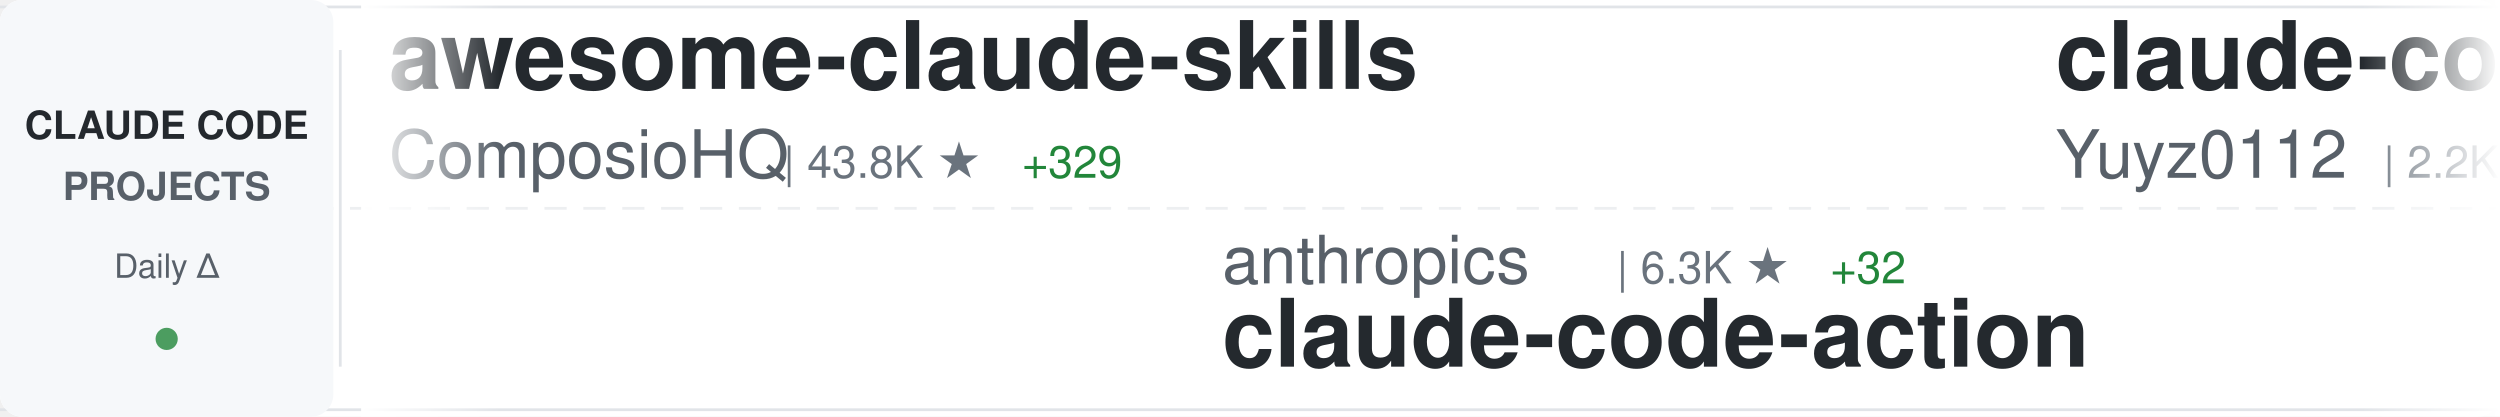
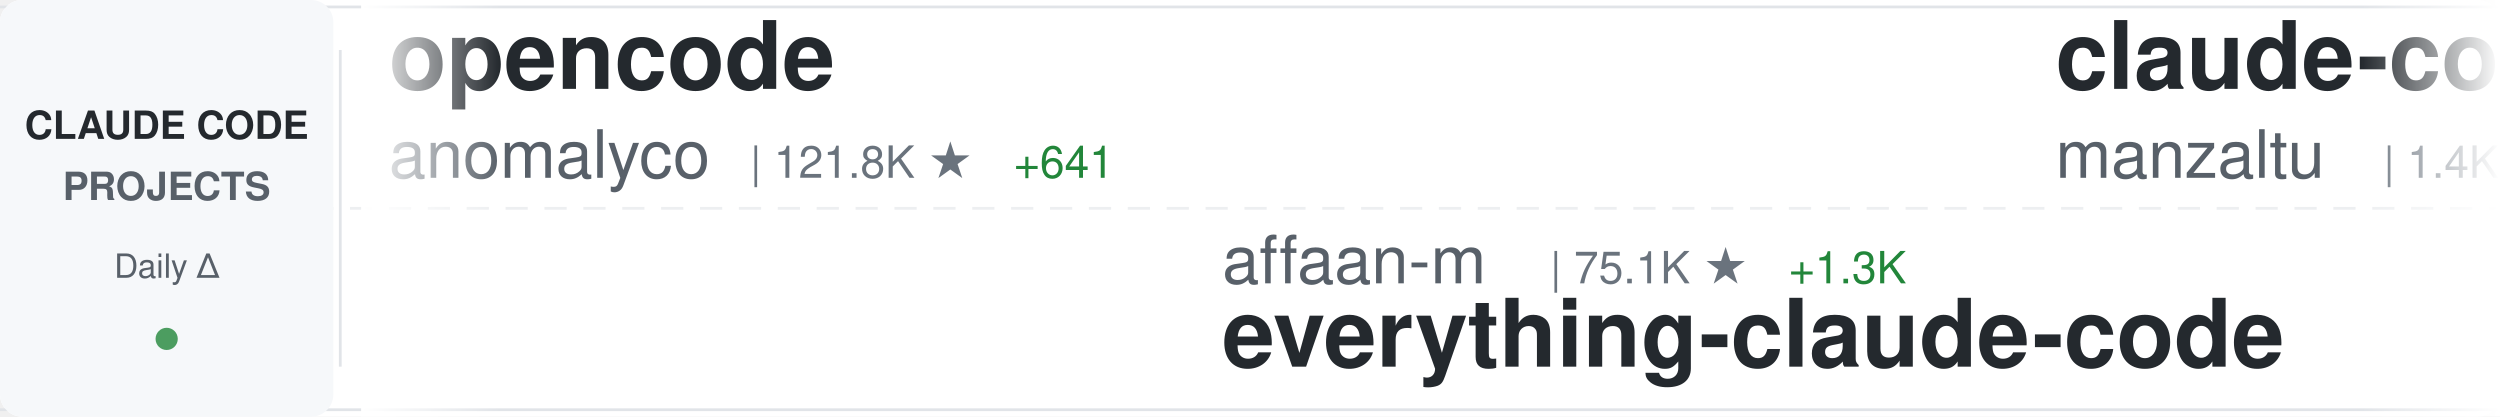
<svg xmlns="http://www.w3.org/2000/svg" width="900" height="150">
  <defs>
    <linearGradient id="awesomeLeftFade" x1="0%" y1="0%" x2="100%" y2="0%">
      <stop offset="0%" style="stop-color:#ffffff;stop-opacity:1" />
      <stop offset="100%" style="stop-color:#ffffff;stop-opacity:0" />
    </linearGradient>
    <linearGradient id="awesomeRightFade" x1="0%" y1="0%" x2="100%" y2="0%">
      <stop offset="0%" style="stop-color:#ffffff;stop-opacity:0" />
      <stop offset="100%" style="stop-color:#ffffff;stop-opacity:1" />
    </linearGradient>
  </defs>
  <rect width="900" height="150" fill="#ffffff" rx="8" />
  <rect x="0" y="2" width="900" height="1" fill="#e1e4e8" />
  <rect x="0" y="147" width="900" height="1" fill="#e1e4e8" />
  <line x1="0" y1="75" x2="900" y2="75" stroke="#e1e4e8" stroke-width="1" stroke-dasharray="8 6" opacity="0.6" />
  <rect x="0" y="0" width="120" height="150" fill="#f6f8fa" rx="8" />
  <text x="60" y="50" font-family="-apple-system, BlinkMacSystemFont, 'Segoe UI', Helvetica, Arial, sans-serif" font-size="14" font-weight="600" fill="#24292e" text-anchor="middle">CLAUDE CODE</text>
  <text x="60" y="72" font-family="-apple-system, BlinkMacSystemFont, 'Segoe UI', Helvetica, Arial, sans-serif" font-size="14" font-weight="600" fill="#586069" text-anchor="middle">PROJECTS</text>
  <text x="60" y="100" font-family="-apple-system, BlinkMacSystemFont, 'Segoe UI', Helvetica, Arial, sans-serif" font-size="12" font-weight="500" fill="#586069" text-anchor="middle">Daily Δ</text>
  <circle cx="60" cy="122" r="4" fill="#22863a" opacity="0.8" />
  <rect x="122" y="18" width="1" height="114" fill="#e1e4e8" />
  <clipPath id="awesomeTickerClip">
    <rect x="130" y="0" width="770" height="150" />
  </clipPath>
  <g clip-path="url(#awesomeTickerClip)">
    <g id="awesomeTickerItems">
      <animateTransform attributeName="transform" attributeType="XML" type="translate" from="0 0" to="-3000 0" dur="54s" repeatCount="indefinite" />
      <g transform="translate(0, 0)">
-         <text x="140" y="32" font-family="-apple-system, BlinkMacSystemFont, 'Segoe UI', Helvetica, Arial, sans-serif" font-size="34" font-weight="600" fill="#24292e">awesome-claude-skills</text>
-         <text x="140" y="64" font-family="-apple-system, BlinkMacSystemFont, 'Segoe UI', Helvetica, Arial, sans-serif" font-size="24" font-weight="400" fill="#586069">ComposioHQ</text>
-         <text x="282" y="64" font-family="-apple-system, BlinkMacSystemFont, 'Segoe UI', Helvetica, Arial, sans-serif" font-size="16" font-weight="500" fill="#6a737d">| 43.8K ★</text>
-         <text x="368" y="64" font-family="-apple-system, BlinkMacSystemFont, 'Segoe UI', Helvetica, Arial, sans-serif" font-size="16" font-weight="500" fill="#22863a"> +329</text>
+         <text x="140" y="32" font-family="-apple-system, BlinkMacSystemFont, 'Segoe UI', Helvetica, Arial, sans-serif" font-size="34" font-weight="600" fill="#24292e">opencode</text>
+         <text x="140" y="64" font-family="-apple-system, BlinkMacSystemFont, 'Segoe UI', Helvetica, Arial, sans-serif" font-size="24" font-weight="400" fill="#586069">anomalyco</text>
+         <text x="270" y="64" font-family="-apple-system, BlinkMacSystemFont, 'Segoe UI', Helvetica, Arial, sans-serif" font-size="16" font-weight="500" fill="#6a737d">| 121.8K ★</text>
+         <text x="365" y="64" font-family="-apple-system, BlinkMacSystemFont, 'Segoe UI', Helvetica, Arial, sans-serif" font-size="16" font-weight="500" fill="#22863a"> +641</text>
      </g>
      <g transform="translate(300, 0)">
-         <text x="140" y="102" font-family="-apple-system, BlinkMacSystemFont, 'Segoe UI', Helvetica, Arial, sans-serif" font-size="24" font-weight="400" fill="#586069">anthropics</text>
-         <text x="282" y="102" font-family="-apple-system, BlinkMacSystemFont, 'Segoe UI', Helvetica, Arial, sans-serif" font-size="16" font-weight="500" fill="#6a737d">| 6.3K ★</text>
-         <text x="359" y="102" font-family="-apple-system, BlinkMacSystemFont, 'Segoe UI', Helvetica, Arial, sans-serif" font-size="16" font-weight="500" fill="#22863a"> +32</text>
-         <text x="140" y="132" font-family="-apple-system, BlinkMacSystemFont, 'Segoe UI', Helvetica, Arial, sans-serif" font-size="34" font-weight="600" fill="#24292e">claude-code-action</text>
+         <text x="140" y="102" font-family="-apple-system, BlinkMacSystemFont, 'Segoe UI', Helvetica, Arial, sans-serif" font-size="24" font-weight="400" fill="#586069">affaan-m</text>
+         <text x="258" y="102" font-family="-apple-system, BlinkMacSystemFont, 'Segoe UI', Helvetica, Arial, sans-serif" font-size="16" font-weight="500" fill="#6a737d">| 75.1K ★</text>
+         <text x="344" y="102" font-family="-apple-system, BlinkMacSystemFont, 'Segoe UI', Helvetica, Arial, sans-serif" font-size="16" font-weight="500" fill="#22863a"> +1.3K</text>
+         <text x="140" y="132" font-family="-apple-system, BlinkMacSystemFont, 'Segoe UI', Helvetica, Arial, sans-serif" font-size="34" font-weight="600" fill="#24292e">everything-claude-code</text>
      </g>
      <g transform="translate(600, 0)">
-         <text x="140" y="32" font-family="-apple-system, BlinkMacSystemFont, 'Segoe UI', Helvetica, Arial, sans-serif" font-size="34" font-weight="600" fill="#24292e">claude-code-reverse</text>
-         <text x="140" y="64" font-family="-apple-system, BlinkMacSystemFont, 'Segoe UI', Helvetica, Arial, sans-serif" font-size="24" font-weight="400" fill="#586069">Yuyz0112</text>
-         <text x="258" y="64" font-family="-apple-system, BlinkMacSystemFont, 'Segoe UI', Helvetica, Arial, sans-serif" font-size="16" font-weight="500" fill="#6a737d">| 2.2K ★</text>
+         <text x="140" y="32" font-family="-apple-system, BlinkMacSystemFont, 'Segoe UI', Helvetica, Arial, sans-serif" font-size="34" font-weight="600" fill="#24292e">claude-code-ide.el</text>
+         <text x="140" y="64" font-family="-apple-system, BlinkMacSystemFont, 'Segoe UI', Helvetica, Arial, sans-serif" font-size="24" font-weight="400" fill="#586069">manzaltu</text>
+         <text x="258" y="64" font-family="-apple-system, BlinkMacSystemFont, 'Segoe UI', Helvetica, Arial, sans-serif" font-size="16" font-weight="500" fill="#6a737d">| 1.4K ★</text>
+         <text x="335" y="64" font-family="-apple-system, BlinkMacSystemFont, 'Segoe UI', Helvetica, Arial, sans-serif" font-size="16" font-weight="500" fill="#22863a"> +1</text>
      </g>
      <g transform="translate(900, 0)">
-         <text x="140" y="102" font-family="-apple-system, BlinkMacSystemFont, 'Segoe UI', Helvetica, Arial, sans-serif" font-size="24" font-weight="400" fill="#586069">Yeachan-Heo</text>
-         <text x="294" y="102" font-family="-apple-system, BlinkMacSystemFont, 'Segoe UI', Helvetica, Arial, sans-serif" font-size="16" font-weight="500" fill="#6a737d">| 9.6K ★</text>
-         <text x="371" y="102" font-family="-apple-system, BlinkMacSystemFont, 'Segoe UI', Helvetica, Arial, sans-serif" font-size="16" font-weight="500" fill="#22863a"> +142</text>
-         <text x="140" y="132" font-family="-apple-system, BlinkMacSystemFont, 'Segoe UI', Helvetica, Arial, sans-serif" font-size="34" font-weight="600" fill="#24292e">oh-my-claudecode</text>
+         <text x="140" y="102" font-family="-apple-system, BlinkMacSystemFont, 'Segoe UI', Helvetica, Arial, sans-serif" font-size="24" font-weight="400" fill="#586069">andrepimenta</text>
+         <text x="306" y="102" font-family="-apple-system, BlinkMacSystemFont, 'Segoe UI', Helvetica, Arial, sans-serif" font-size="16" font-weight="500" fill="#6a737d">| 1.0K ★</text>
+         <text x="383" y="102" font-family="-apple-system, BlinkMacSystemFont, 'Segoe UI', Helvetica, Arial, sans-serif" font-size="16" font-weight="500" fill="#22863a"> +2</text>
+         <text x="140" y="132" font-family="-apple-system, BlinkMacSystemFont, 'Segoe UI', Helvetica, Arial, sans-serif" font-size="34" font-weight="600" fill="#24292e">claude-code-chat</text>
      </g>
      <g transform="translate(1200, 0)">
-         <text x="140" y="32" font-family="-apple-system, BlinkMacSystemFont, 'Segoe UI', Helvetica, Arial, sans-serif" font-size="34" font-weight="600" fill="#24292e">claude-code-tips</text>
-         <text x="140" y="64" font-family="-apple-system, BlinkMacSystemFont, 'Segoe UI', Helvetica, Arial, sans-serif" font-size="24" font-weight="400" fill="#586069">ykdojo</text>
-         <text x="234" y="64" font-family="-apple-system, BlinkMacSystemFont, 'Segoe UI', Helvetica, Arial, sans-serif" font-size="16" font-weight="500" fill="#6a737d">| 4.5K ★</text>
-         <text x="311" y="64" font-family="-apple-system, BlinkMacSystemFont, 'Segoe UI', Helvetica, Arial, sans-serif" font-size="16" font-weight="500" fill="#22863a"> +43</text>
+         <text x="140" y="32" font-family="-apple-system, BlinkMacSystemFont, 'Segoe UI', Helvetica, Arial, sans-serif" font-size="34" font-weight="600" fill="#24292e">nanoclaw</text>
+         <text x="140" y="64" font-family="-apple-system, BlinkMacSystemFont, 'Segoe UI', Helvetica, Arial, sans-serif" font-size="24" font-weight="400" fill="#586069">qwibitai</text>
+         <text x="258" y="64" font-family="-apple-system, BlinkMacSystemFont, 'Segoe UI', Helvetica, Arial, sans-serif" font-size="16" font-weight="500" fill="#6a737d">| 22.6K ★</text>
+         <text x="344" y="64" font-family="-apple-system, BlinkMacSystemFont, 'Segoe UI', Helvetica, Arial, sans-serif" font-size="16" font-weight="500" fill="#22863a"> +472</text>
      </g>
      <g transform="translate(1500, 0)">
-         <text x="140" y="102" font-family="-apple-system, BlinkMacSystemFont, 'Segoe UI', Helvetica, Arial, sans-serif" font-size="24" font-weight="400" fill="#586069">edmund-io</text>
-         <text x="270" y="102" font-family="-apple-system, BlinkMacSystemFont, 'Segoe UI', Helvetica, Arial, sans-serif" font-size="16" font-weight="500" fill="#6a737d">| 1.3K ★</text>
-         <text x="347" y="102" font-family="-apple-system, BlinkMacSystemFont, 'Segoe UI', Helvetica, Arial, sans-serif" font-size="16" font-weight="500" fill="#22863a"> +7</text>
-         <text x="140" y="132" font-family="-apple-system, BlinkMacSystemFont, 'Segoe UI', Helvetica, Arial, sans-serif" font-size="34" font-weight="600" fill="#24292e">edmunds-claude-code</text>
+         <text x="140" y="102" font-family="-apple-system, BlinkMacSystemFont, 'Segoe UI', Helvetica, Arial, sans-serif" font-size="24" font-weight="400" fill="#586069">cixingguangming55555</text>
+         <text x="402" y="102" font-family="-apple-system, BlinkMacSystemFont, 'Segoe UI', Helvetica, Arial, sans-serif" font-size="16" font-weight="500" fill="#6a737d">| 2.5K ★</text>
+         <text x="140" y="132" font-family="-apple-system, BlinkMacSystemFont, 'Segoe UI', Helvetica, Arial, sans-serif" font-size="34" font-weight="600" fill="#24292e">wechat-bot</text>
      </g>
      <g transform="translate(1800, 0)">
-         <text x="140" y="32" font-family="-apple-system, BlinkMacSystemFont, 'Segoe UI', Helvetica, Arial, sans-serif" font-size="34" font-weight="600" fill="#24292e">claude-code-skills</text>
-         <text x="140" y="64" font-family="-apple-system, BlinkMacSystemFont, 'Segoe UI', Helvetica, Arial, sans-serif" font-size="24" font-weight="400" fill="#586069">daymade</text>
-         <text x="246" y="64" font-family="-apple-system, BlinkMacSystemFont, 'Segoe UI', Helvetica, Arial, sans-serif" font-size="16" font-weight="500" fill="#6a737d">| 649 ★</text>
-         <text x="314" y="64" font-family="-apple-system, BlinkMacSystemFont, 'Segoe UI', Helvetica, Arial, sans-serif" font-size="16" font-weight="500" fill="#22863a"> +6</text>
+         <text x="140" y="32" font-family="-apple-system, BlinkMacSystemFont, 'Segoe UI', Helvetica, Arial, sans-serif" font-size="34" font-weight="600" fill="#24292e">claude-skills</text>
+         <text x="140" y="64" font-family="-apple-system, BlinkMacSystemFont, 'Segoe UI', Helvetica, Arial, sans-serif" font-size="24" font-weight="400" fill="#586069">alirezarezvani</text>
+         <text x="330" y="64" font-family="-apple-system, BlinkMacSystemFont, 'Segoe UI', Helvetica, Arial, sans-serif" font-size="16" font-weight="500" fill="#6a737d">| 5.0K ★</text>
+         <text x="407" y="64" font-family="-apple-system, BlinkMacSystemFont, 'Segoe UI', Helvetica, Arial, sans-serif" font-size="16" font-weight="500" fill="#22863a"> +276</text>
      </g>
      <g transform="translate(2100, 0)">
-         <text x="140" y="102" font-family="-apple-system, BlinkMacSystemFont, 'Segoe UI', Helvetica, Arial, sans-serif" font-size="24" font-weight="400" fill="#586069">zhukunpenglinyutong</text>
-         <text x="390" y="102" font-family="-apple-system, BlinkMacSystemFont, 'Segoe UI', Helvetica, Arial, sans-serif" font-size="16" font-weight="500" fill="#6a737d">| 1.7K ★</text>
-         <text x="467" y="102" font-family="-apple-system, BlinkMacSystemFont, 'Segoe UI', Helvetica, Arial, sans-serif" font-size="16" font-weight="500" fill="#22863a"> +59</text>
-         <text x="140" y="132" font-family="-apple-system, BlinkMacSystemFont, 'Segoe UI', Helvetica, Arial, sans-serif" font-size="34" font-weight="600" fill="#24292e">idea-claude-code-gui</text>
+         <text x="140" y="102" font-family="-apple-system, BlinkMacSystemFont, 'Segoe UI', Helvetica, Arial, sans-serif" font-size="24" font-weight="400" fill="#586069">wasabeef</text>
+         <text x="258" y="102" font-family="-apple-system, BlinkMacSystemFont, 'Segoe UI', Helvetica, Arial, sans-serif" font-size="16" font-weight="500" fill="#6a737d">| 1.0K ★</text>
+         <text x="335" y="102" font-family="-apple-system, BlinkMacSystemFont, 'Segoe UI', Helvetica, Arial, sans-serif" font-size="16" font-weight="500" fill="#22863a"> +2</text>
+         <text x="140" y="132" font-family="-apple-system, BlinkMacSystemFont, 'Segoe UI', Helvetica, Arial, sans-serif" font-size="34" font-weight="600" fill="#24292e">claude-code-cookbook</text>
      </g>
      <g transform="translate(2400, 0)">
-         <text x="140" y="32" font-family="-apple-system, BlinkMacSystemFont, 'Segoe UI', Helvetica, Arial, sans-serif" font-size="34" font-weight="600" fill="#24292e">free-claude-code</text>
-         <text x="140" y="64" font-family="-apple-system, BlinkMacSystemFont, 'Segoe UI', Helvetica, Arial, sans-serif" font-size="24" font-weight="400" fill="#586069">Alishahryar1</text>
-         <text x="306" y="64" font-family="-apple-system, BlinkMacSystemFont, 'Segoe UI', Helvetica, Arial, sans-serif" font-size="16" font-weight="500" fill="#6a737d">| 932 ★</text>
-         <text x="374" y="64" font-family="-apple-system, BlinkMacSystemFont, 'Segoe UI', Helvetica, Arial, sans-serif" font-size="16" font-weight="500" fill="#22863a"> +13</text>
+         <text x="140" y="32" font-family="-apple-system, BlinkMacSystemFont, 'Segoe UI', Helvetica, Arial, sans-serif" font-size="34" font-weight="600" fill="#24292e">claude-code-router</text>
+         <text x="140" y="64" font-family="-apple-system, BlinkMacSystemFont, 'Segoe UI', Helvetica, Arial, sans-serif" font-size="24" font-weight="400" fill="#586069">musistudio</text>
+         <text x="282" y="64" font-family="-apple-system, BlinkMacSystemFont, 'Segoe UI', Helvetica, Arial, sans-serif" font-size="16" font-weight="500" fill="#6a737d">| 29.6K ★</text>
+         <text x="368" y="64" font-family="-apple-system, BlinkMacSystemFont, 'Segoe UI', Helvetica, Arial, sans-serif" font-size="16" font-weight="500" fill="#22863a"> +55</text>
      </g>
      <g transform="translate(2700, 0)">
-         <text x="140" y="102" font-family="-apple-system, BlinkMacSystemFont, 'Segoe UI', Helvetica, Arial, sans-serif" font-size="24" font-weight="400" fill="#586069">peterkrueck</text>
-         <text x="294" y="102" font-family="-apple-system, BlinkMacSystemFont, 'Segoe UI', Helvetica, Arial, sans-serif" font-size="16" font-weight="500" fill="#6a737d">| 1.3K ★</text>
-         <text x="140" y="132" font-family="-apple-system, BlinkMacSystemFont, 'Segoe UI', Helvetica, Arial, sans-serif" font-size="34" font-weight="600" fill="#24292e">Claude-Code-Development-...</text>
+         <text x="140" y="102" font-family="-apple-system, BlinkMacSystemFont, 'Segoe UI', Helvetica, Arial, sans-serif" font-size="24" font-weight="400" fill="#586069">BloopAI</text>
+         <text x="246" y="102" font-family="-apple-system, BlinkMacSystemFont, 'Segoe UI', Helvetica, Arial, sans-serif" font-size="16" font-weight="500" fill="#6a737d">| 23.1K ★</text>
+         <text x="332" y="102" font-family="-apple-system, BlinkMacSystemFont, 'Segoe UI', Helvetica, Arial, sans-serif" font-size="16" font-weight="500" fill="#22863a"> +55</text>
+         <text x="140" y="132" font-family="-apple-system, BlinkMacSystemFont, 'Segoe UI', Helvetica, Arial, sans-serif" font-size="34" font-weight="600" fill="#24292e">vibe-kanban</text>
      </g>
      <g transform="translate(3000, 0)">
-         <text x="140" y="32" font-family="-apple-system, BlinkMacSystemFont, 'Segoe UI', Helvetica, Arial, sans-serif" font-size="34" font-weight="600" fill="#24292e">awesome-claude-skills</text>
-         <text x="140" y="64" font-family="-apple-system, BlinkMacSystemFont, 'Segoe UI', Helvetica, Arial, sans-serif" font-size="24" font-weight="400" fill="#586069">ComposioHQ</text>
-         <text x="282" y="64" font-family="-apple-system, BlinkMacSystemFont, 'Segoe UI', Helvetica, Arial, sans-serif" font-size="16" font-weight="500" fill="#6a737d">| 43.8K ★</text>
-         <text x="368" y="64" font-family="-apple-system, BlinkMacSystemFont, 'Segoe UI', Helvetica, Arial, sans-serif" font-size="16" font-weight="500" fill="#22863a"> +329</text>
+         <text x="140" y="32" font-family="-apple-system, BlinkMacSystemFont, 'Segoe UI', Helvetica, Arial, sans-serif" font-size="34" font-weight="600" fill="#24292e">opencode</text>
+         <text x="140" y="64" font-family="-apple-system, BlinkMacSystemFont, 'Segoe UI', Helvetica, Arial, sans-serif" font-size="24" font-weight="400" fill="#586069">anomalyco</text>
+         <text x="270" y="64" font-family="-apple-system, BlinkMacSystemFont, 'Segoe UI', Helvetica, Arial, sans-serif" font-size="16" font-weight="500" fill="#6a737d">| 121.8K ★</text>
+         <text x="365" y="64" font-family="-apple-system, BlinkMacSystemFont, 'Segoe UI', Helvetica, Arial, sans-serif" font-size="16" font-weight="500" fill="#22863a"> +641</text>
      </g>
      <g transform="translate(3300, 0)">
-         <text x="140" y="102" font-family="-apple-system, BlinkMacSystemFont, 'Segoe UI', Helvetica, Arial, sans-serif" font-size="24" font-weight="400" fill="#586069">anthropics</text>
-         <text x="282" y="102" font-family="-apple-system, BlinkMacSystemFont, 'Segoe UI', Helvetica, Arial, sans-serif" font-size="16" font-weight="500" fill="#6a737d">| 6.3K ★</text>
-         <text x="359" y="102" font-family="-apple-system, BlinkMacSystemFont, 'Segoe UI', Helvetica, Arial, sans-serif" font-size="16" font-weight="500" fill="#22863a"> +32</text>
-         <text x="140" y="132" font-family="-apple-system, BlinkMacSystemFont, 'Segoe UI', Helvetica, Arial, sans-serif" font-size="34" font-weight="600" fill="#24292e">claude-code-action</text>
+         <text x="140" y="102" font-family="-apple-system, BlinkMacSystemFont, 'Segoe UI', Helvetica, Arial, sans-serif" font-size="24" font-weight="400" fill="#586069">affaan-m</text>
+         <text x="258" y="102" font-family="-apple-system, BlinkMacSystemFont, 'Segoe UI', Helvetica, Arial, sans-serif" font-size="16" font-weight="500" fill="#6a737d">| 75.1K ★</text>
+         <text x="344" y="102" font-family="-apple-system, BlinkMacSystemFont, 'Segoe UI', Helvetica, Arial, sans-serif" font-size="16" font-weight="500" fill="#22863a"> +1.3K</text>
+         <text x="140" y="132" font-family="-apple-system, BlinkMacSystemFont, 'Segoe UI', Helvetica, Arial, sans-serif" font-size="34" font-weight="600" fill="#24292e">everything-claude-code</text>
      </g>
      <g transform="translate(3600, 0)">
-         <text x="140" y="32" font-family="-apple-system, BlinkMacSystemFont, 'Segoe UI', Helvetica, Arial, sans-serif" font-size="34" font-weight="600" fill="#24292e">claude-code-reverse</text>
-         <text x="140" y="64" font-family="-apple-system, BlinkMacSystemFont, 'Segoe UI', Helvetica, Arial, sans-serif" font-size="24" font-weight="400" fill="#586069">Yuyz0112</text>
-         <text x="258" y="64" font-family="-apple-system, BlinkMacSystemFont, 'Segoe UI', Helvetica, Arial, sans-serif" font-size="16" font-weight="500" fill="#6a737d">| 2.2K ★</text>
+         <text x="140" y="32" font-family="-apple-system, BlinkMacSystemFont, 'Segoe UI', Helvetica, Arial, sans-serif" font-size="34" font-weight="600" fill="#24292e">claude-code-ide.el</text>
+         <text x="140" y="64" font-family="-apple-system, BlinkMacSystemFont, 'Segoe UI', Helvetica, Arial, sans-serif" font-size="24" font-weight="400" fill="#586069">manzaltu</text>
+         <text x="258" y="64" font-family="-apple-system, BlinkMacSystemFont, 'Segoe UI', Helvetica, Arial, sans-serif" font-size="16" font-weight="500" fill="#6a737d">| 1.4K ★</text>
+         <text x="335" y="64" font-family="-apple-system, BlinkMacSystemFont, 'Segoe UI', Helvetica, Arial, sans-serif" font-size="16" font-weight="500" fill="#22863a"> +1</text>
      </g>
      <g transform="translate(3900, 0)">
-         <text x="140" y="102" font-family="-apple-system, BlinkMacSystemFont, 'Segoe UI', Helvetica, Arial, sans-serif" font-size="24" font-weight="400" fill="#586069">Yeachan-Heo</text>
-         <text x="294" y="102" font-family="-apple-system, BlinkMacSystemFont, 'Segoe UI', Helvetica, Arial, sans-serif" font-size="16" font-weight="500" fill="#6a737d">| 9.6K ★</text>
-         <text x="371" y="102" font-family="-apple-system, BlinkMacSystemFont, 'Segoe UI', Helvetica, Arial, sans-serif" font-size="16" font-weight="500" fill="#22863a"> +142</text>
-         <text x="140" y="132" font-family="-apple-system, BlinkMacSystemFont, 'Segoe UI', Helvetica, Arial, sans-serif" font-size="34" font-weight="600" fill="#24292e">oh-my-claudecode</text>
+         <text x="140" y="102" font-family="-apple-system, BlinkMacSystemFont, 'Segoe UI', Helvetica, Arial, sans-serif" font-size="24" font-weight="400" fill="#586069">andrepimenta</text>
+         <text x="306" y="102" font-family="-apple-system, BlinkMacSystemFont, 'Segoe UI', Helvetica, Arial, sans-serif" font-size="16" font-weight="500" fill="#6a737d">| 1.0K ★</text>
+         <text x="383" y="102" font-family="-apple-system, BlinkMacSystemFont, 'Segoe UI', Helvetica, Arial, sans-serif" font-size="16" font-weight="500" fill="#22863a"> +2</text>
+         <text x="140" y="132" font-family="-apple-system, BlinkMacSystemFont, 'Segoe UI', Helvetica, Arial, sans-serif" font-size="34" font-weight="600" fill="#24292e">claude-code-chat</text>
      </g>
    </g>
  </g>
  <rect x="130" y="0" width="50" height="150" fill="url(#awesomeLeftFade)" />
  <rect x="850" y="0" width="50" height="150" fill="url(#awesomeRightFade)" />
</svg>
